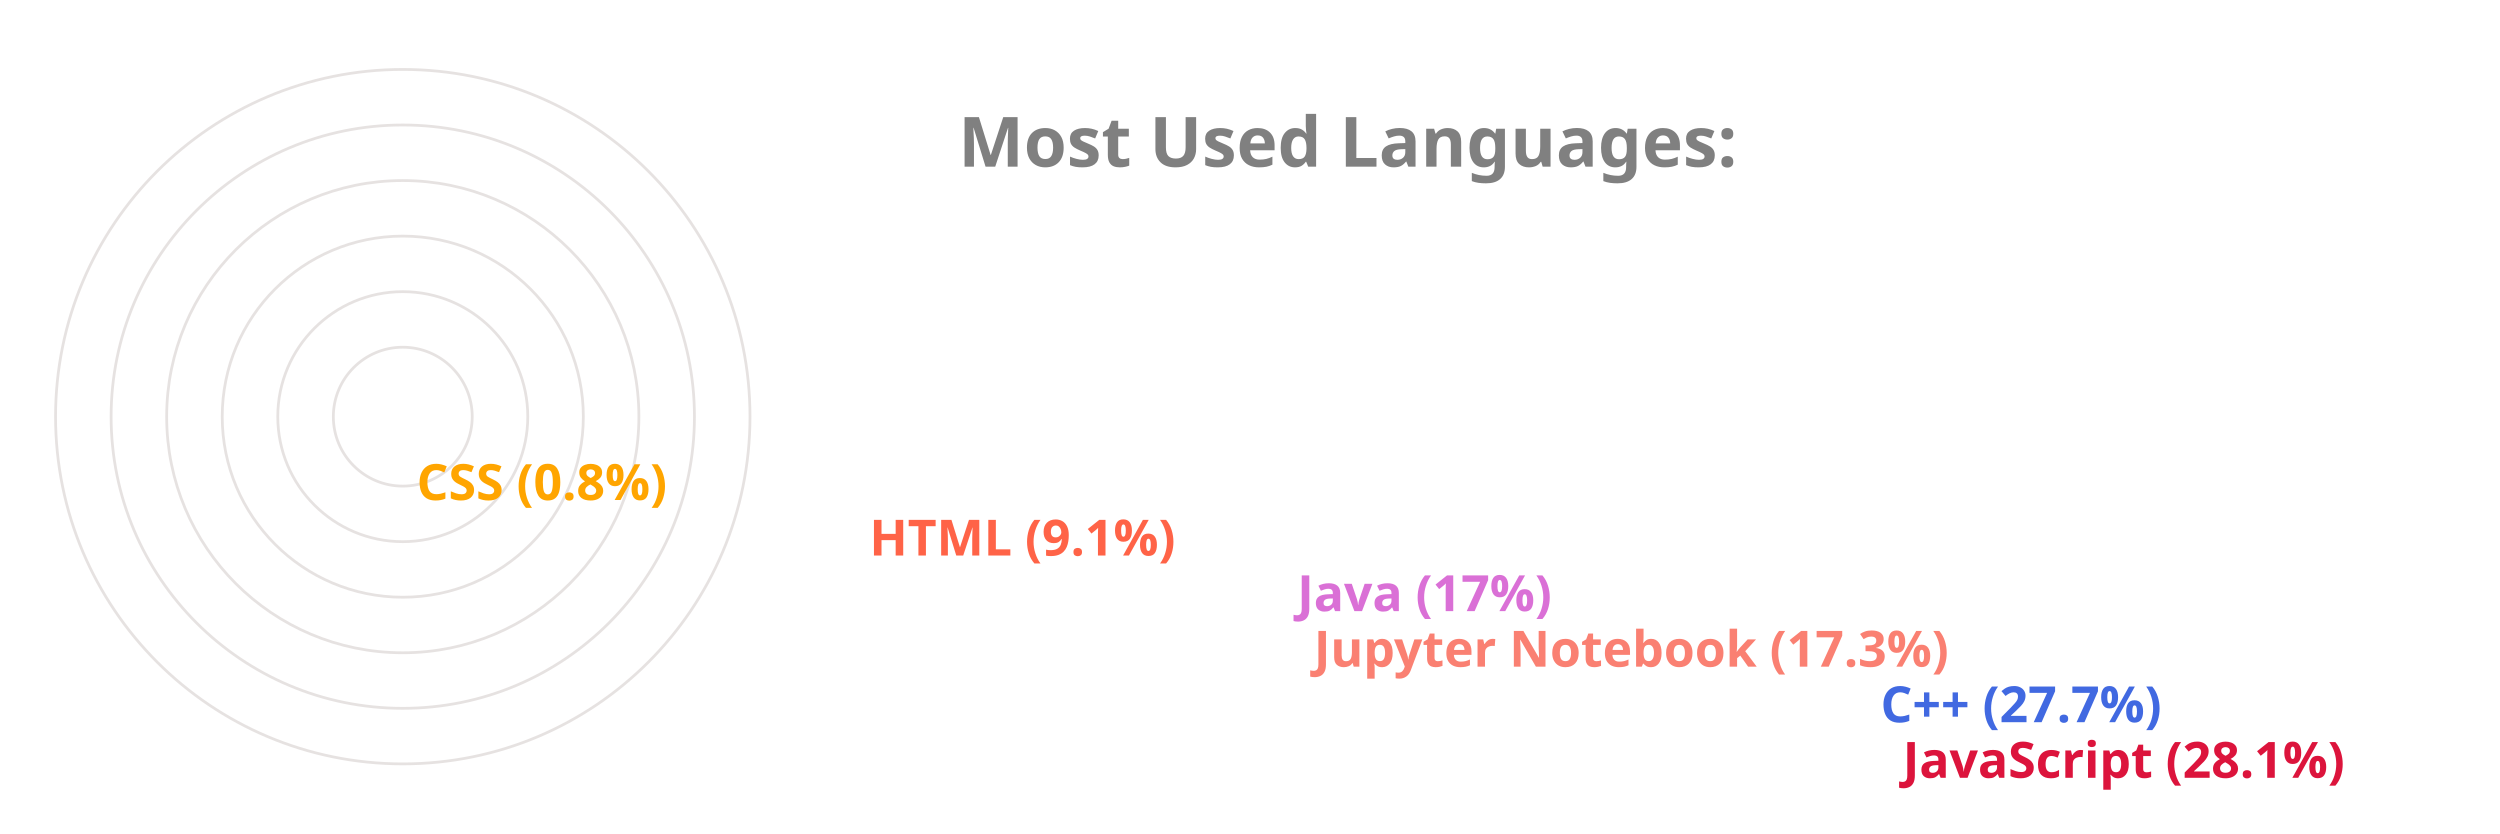
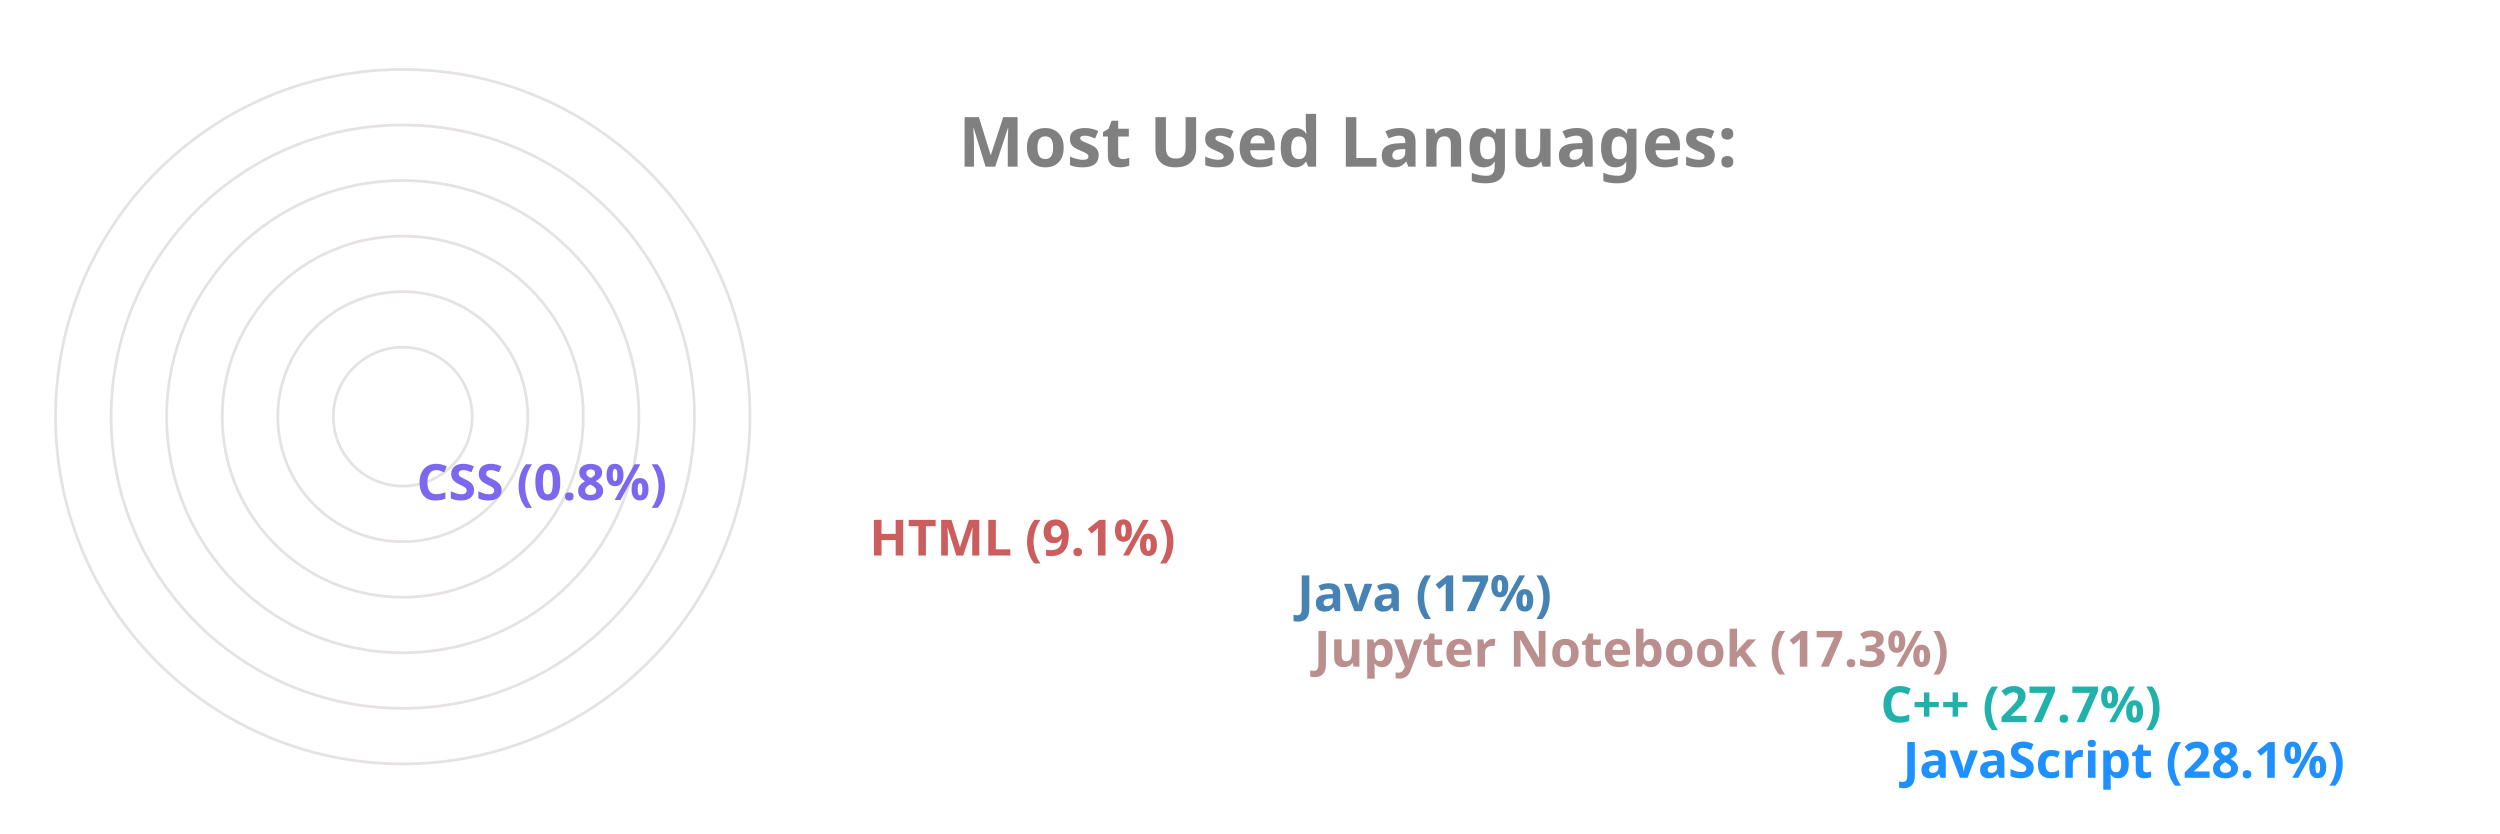
<svg xmlns="http://www.w3.org/2000/svg" viewBox="0 0 650 300" height="200px" width="600px">
  <style>
		.label {
			font: bold 25px sans-serif;
			color: #404040;
			-webkit-text-stroke: 1px white;
	  	}
		.name {
			font: bold 18px sans-serif;
			color: #404040;
	  	}

		.line {
			stroke-dasharray: 1000;
			stroke-dashoffset: 1000;
			animation: dash 3.5s ease-in-out forwards;	
			animation-iteration-count: infinite;
			animation-direction: alternate-reverse;
		}

		.path {
			stroke-dasharray: 1000;
			stroke-dashoffset: 1000;
			animation: dash 3.5s ease-in-out forwards;	
			animation-iteration-count: infinite;
			animation-direction: alternate-reverse;
		}
		  
		@keyframes dash {
			to {
				stroke-dashoffset: 0;
			}
		}

	</style>
  <g stroke="#E6E2E1" fill="none" stroke-width="1">
    <circle cx="20" cy="150" r="125" />
    <circle cx="20" cy="150" r="105" />
    <circle cx="20" cy="150" r="85" />
    <circle cx="20" cy="150" r="65" />
    <circle cx="20" cy="150" r="45" />
    <circle cx="20" cy="150" r="25" />
  </g>
  <g fill="none" stroke-width="20" class="line">
-     <line x2="550" y2="275" x1="20" y1="275" stroke="Crimson" />
-     <line x2="542" y2="255" x1="20" y1="255" stroke="RoyalBlue" />
-     <line x2="338" y2="235" x1="20" y1="235" stroke="Salmon" />
-     <line x2="332" y2="215" x1="20" y1="215" stroke="Orchid" />
-     <line x2="178" y2="195" x1="20" y1="195" stroke="Tomato" />
-     <line x2="15" y2="175" x1="20" y1="175" stroke="Orange" />
+     <line x2="550" y2="275" x1="20" y1="275" stroke="DodgerBlue" />
+     <line x2="542" y2="255" x1="20" y1="255" stroke="LightSeaGreen" />
+     <line x2="338" y2="235" x1="20" y1="235" stroke="RosyBrown" />
+     <line x2="332" y2="215" x1="20" y1="215" stroke="SteelBlue" />
+     <line x2="178" y2="195" x1="20" y1="195" stroke="IndianRed" />
+     <line x2="15" y2="175" x1="20" y1="175" stroke="MediumSlateBlue" />
  </g>
  <g fill="none" stroke-width="20" stroke-linecap="round" class="path">
-     <path d="M 20 275 A 125 125 45 0 1 -90 91" stroke="Crimson" />
-     <path d="M 20 255 A 105 105 45 0 1 -72 100" stroke="RoyalBlue" />
-     <path d="M 20 235 A 85 85 45 0 1 -61 125" stroke="Salmon" />
-     <path d="M 20 215 A 65 65 45 0 1 -42 130" stroke="Orchid" />
-     <path d="M 20 195 A 45 45 45 0 1 -24 142" stroke="Tomato" />
-     <path d="M 20 175 A 25 25 45 0 1 -4 149" stroke="Orange" />
+     <path d="M 20 275 A 125 125 45 0 1 -90 91" stroke="DodgerBlue" />
+     <path d="M 20 255 A 105 105 45 0 1 -72 100" stroke="LightSeaGreen" />
+     <path d="M 20 235 A 85 85 45 0 1 -61 125" stroke="RosyBrown" />
+     <path d="M 20 215 A 65 65 45 0 1 -42 130" stroke="SteelBlue" />
+     <path d="M 20 195 A 45 45 45 0 1 -24 142" stroke="IndianRed" />
+     <path d="M 20 175 A 25 25 45 0 1 -4 149" stroke="MediumSlateBlue" />
  </g>
  <g class="name">
-     <text x="560" y="280" fill="Crimson">JavaScript (28.1%)</text>
-     <text x="552" y="260" fill="RoyalBlue">C++ (27.7%)</text>
-     <text x="348" y="240" fill="Salmon">Jupyter Notebook (17.3%)</text>
-     <text x="342" y="220" fill="Orchid">Java (17%)</text>
-     <text x="188" y="200" fill="Tomato">HTML (9.1%)</text>
-     <text x="25" y="180" fill="Orange">CSS (0.8%)</text>
+     <text x="560" y="280" fill="DodgerBlue">JavaScript (28.1%)</text>
+     <text x="552" y="260" fill="LightSeaGreen">C++ (27.7%)</text>
+     <text x="348" y="240" fill="RosyBrown">Jupyter Notebook (17.3%)</text>
+     <text x="342" y="220" fill="SteelBlue">Java (17%)</text>
+     <text x="188" y="200" fill="IndianRed">HTML (9.1%)</text>
+     <text x="25" y="180" fill="MediumSlateBlue">CSS (0.8%)</text>
  </g>
  <g class="label">
    <text x="220" y="60" fill="grey">Most Used Languages:</text>
  </g>
</svg>
